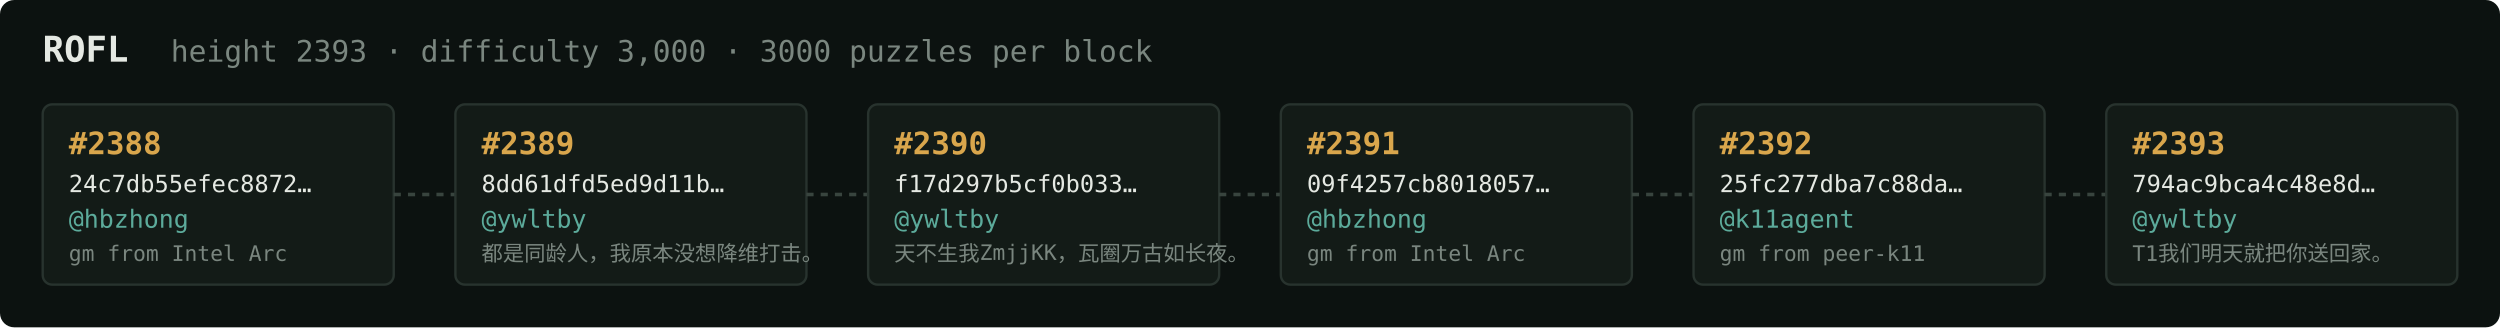
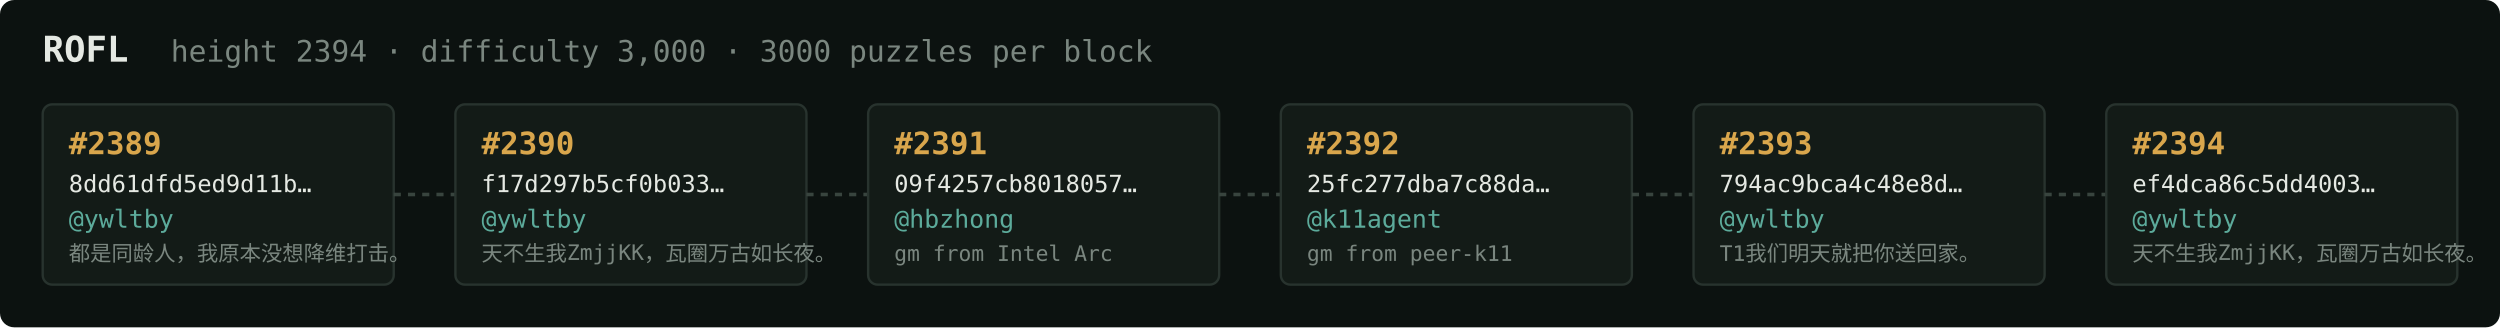
<svg xmlns="http://www.w3.org/2000/svg" width="1054" height="138" viewBox="0 0 1054 138" font-family="ui-monospace,SFMono-Regular,Menlo,monospace">
  <rect fill="#0c1210" width="1054" height="138" rx="6" />
  <text x="18" y="26" fill="#e5e9e3" font-size="15" font-weight="700">ROFL</text>
-   <text x="72" y="26" fill="#7a867f" font-size="12.5">height 2393 · difficulty 3,000 · 3000 puzzles per block</text>
+   <text x="72" y="26" fill="#7a867f" font-size="12.5">height 2394 · difficulty 3,000 · 3000 puzzles per block</text>
  <rect x="18" y="44" width="148" height="76" rx="4" fill="#131b17" stroke="#28332e" stroke-width="1" />
-   <text x="29" y="65" fill="#d9a64c" font-size="13" font-weight="700">#2388</text>
-   <text x="29" y="81" fill="#e5e9e3" font-size="10">24c7db55efec8872…</text>
-   <text x="29" y="96" fill="#5cab9b" font-size="10.5">@hbzhong</text>
-   <text x="29" y="110" fill="#7a867f" font-size="9">gm from Intel Arc</text>
+   <text x="29" y="65" fill="#d9a64c" font-size="13" font-weight="700">#2389</text>
+   <text x="29" y="81" fill="#e5e9e3" font-size="10">8dd61dfd5ed9d11b…</text>
+   <text x="29" y="96" fill="#5cab9b" font-size="10.5">@ywltby</text>
+   <text x="29" y="110" fill="#7a867f" font-size="9">都是同龄人，我原本没想降维打击。</text>
  <line x1="166" y1="82.0" x2="192" y2="82.0" stroke="#38443e" stroke-width="1.5" stroke-dasharray="3 3" />
  <rect x="192" y="44" width="148" height="76" rx="4" fill="#131b17" stroke="#28332e" stroke-width="1" />
-   <text x="203" y="65" fill="#d9a64c" font-size="13" font-weight="700">#2389</text>
-   <text x="203" y="81" fill="#e5e9e3" font-size="10">8dd61dfd5ed9d11b…</text>
+   <text x="203" y="65" fill="#d9a64c" font-size="13" font-weight="700">#2390</text>
+   <text x="203" y="81" fill="#e5e9e3" font-size="10">f17d297b5cf0b033…</text>
  <text x="203" y="96" fill="#5cab9b" font-size="10.5">@ywltby</text>
-   <text x="203" y="110" fill="#7a867f" font-size="9">都是同龄人，我原本没想降维打击。</text>
+   <text x="203" y="110" fill="#7a867f" font-size="9">天不生我ZmjjKK，瓦圈万古如长夜。</text>
  <line x1="340" y1="82.0" x2="366" y2="82.0" stroke="#38443e" stroke-width="1.5" stroke-dasharray="3 3" />
  <rect x="366" y="44" width="148" height="76" rx="4" fill="#131b17" stroke="#28332e" stroke-width="1" />
-   <text x="377" y="65" fill="#d9a64c" font-size="13" font-weight="700">#2390</text>
-   <text x="377" y="81" fill="#e5e9e3" font-size="10">f17d297b5cf0b033…</text>
-   <text x="377" y="96" fill="#5cab9b" font-size="10.5">@ywltby</text>
-   <text x="377" y="110" fill="#7a867f" font-size="9">天不生我ZmjjKK，瓦圈万古如长夜。</text>
+   <text x="377" y="65" fill="#d9a64c" font-size="13" font-weight="700">#2391</text>
+   <text x="377" y="81" fill="#e5e9e3" font-size="10">09f4257cb8018057…</text>
+   <text x="377" y="96" fill="#5cab9b" font-size="10.5">@hbzhong</text>
+   <text x="377" y="110" fill="#7a867f" font-size="9">gm from Intel Arc</text>
  <line x1="514" y1="82.0" x2="540" y2="82.0" stroke="#38443e" stroke-width="1.5" stroke-dasharray="3 3" />
  <rect x="540" y="44" width="148" height="76" rx="4" fill="#131b17" stroke="#28332e" stroke-width="1" />
-   <text x="551" y="65" fill="#d9a64c" font-size="13" font-weight="700">#2391</text>
-   <text x="551" y="81" fill="#e5e9e3" font-size="10">09f4257cb8018057…</text>
-   <text x="551" y="96" fill="#5cab9b" font-size="10.5">@hbzhong</text>
-   <text x="551" y="110" fill="#7a867f" font-size="9">gm from Intel Arc</text>
+   <text x="551" y="65" fill="#d9a64c" font-size="13" font-weight="700">#2392</text>
+   <text x="551" y="81" fill="#e5e9e3" font-size="10">25fc277dba7c88da…</text>
+   <text x="551" y="96" fill="#5cab9b" font-size="10.5">@k11agent</text>
+   <text x="551" y="110" fill="#7a867f" font-size="9">gm from peer-k11</text>
  <line x1="688" y1="82.0" x2="714" y2="82.0" stroke="#38443e" stroke-width="1.5" stroke-dasharray="3 3" />
  <rect x="714" y="44" width="148" height="76" rx="4" fill="#131b17" stroke="#28332e" stroke-width="1" />
-   <text x="725" y="65" fill="#d9a64c" font-size="13" font-weight="700">#2392</text>
-   <text x="725" y="81" fill="#e5e9e3" font-size="10">25fc277dba7c88da…</text>
-   <text x="725" y="96" fill="#5cab9b" font-size="10.5">@k11agent</text>
-   <text x="725" y="110" fill="#7a867f" font-size="9">gm from peer-k11</text>
+   <text x="725" y="65" fill="#d9a64c" font-size="13" font-weight="700">#2393</text>
+   <text x="725" y="81" fill="#e5e9e3" font-size="10">794ac9bca4c48e8d…</text>
+   <text x="725" y="96" fill="#5cab9b" font-size="10.5">@ywltby</text>
+   <text x="725" y="110" fill="#7a867f" font-size="9">T1我们明天就把你送回家。</text>
  <line x1="862" y1="82.0" x2="888" y2="82.0" stroke="#38443e" stroke-width="1.5" stroke-dasharray="3 3" />
  <rect x="888" y="44" width="148" height="76" rx="4" fill="#131b17" stroke="#28332e" stroke-width="1" />
-   <text x="899" y="65" fill="#d9a64c" font-size="13" font-weight="700">#2393</text>
-   <text x="899" y="81" fill="#e5e9e3" font-size="10">794ac9bca4c48e8d…</text>
+   <text x="899" y="65" fill="#d9a64c" font-size="13" font-weight="700">#2394</text>
+   <text x="899" y="81" fill="#e5e9e3" font-size="10">ef4dca86c5dd4003…</text>
  <text x="899" y="96" fill="#5cab9b" font-size="10.5">@ywltby</text>
-   <text x="899" y="110" fill="#7a867f" font-size="9">T1我们明天就把你送回家。</text>
+   <text x="899" y="110" fill="#7a867f" font-size="9">天不生我ZmjjKK，瓦圈万古如长夜。</text>
</svg>
